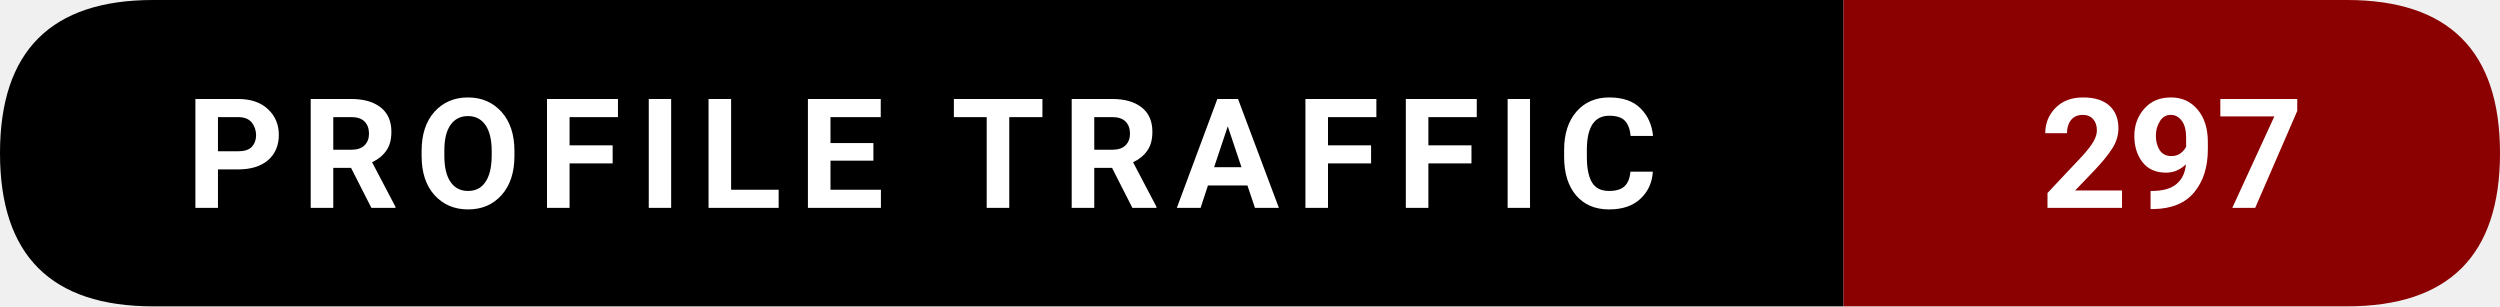
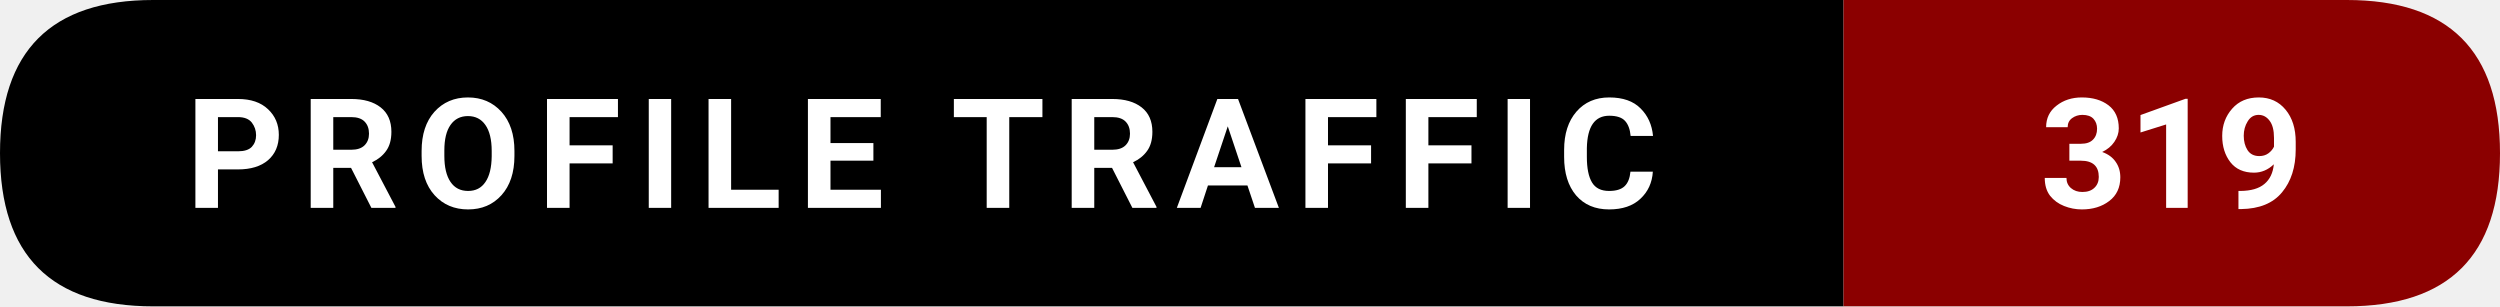
- <svg xmlns="http://www.w3.org/2000/svg" width="228.5" height="28" viewBox="0 0 228.5 28" role="img" aria-label="Profile traffic: 297">
+ <svg xmlns="http://www.w3.org/2000/svg" width="228.5" height="28" viewBox="0 0 228.5 28" role="img" aria-label="Profile traffic: 319">
  <path d="M14,0   L168.5,0   L168.5,28   L14,28   Q0,28 0,14   L0,14   Q0,0 14,0   Z" fill="#000000" />
  <path d="M168.5,0   L214.5,0   Q228.5,0 228.5,14   L228.5,14   Q228.5,28 214.5,28   L168.5,28   Z" fill="#8B0000" />
  <text x="84.25" y="19" text-anchor="middle" font-family="ui-sans-serif,system-ui,-apple-system,Segoe UI,Roboto,Ubuntu,Arial" font-size="14" font-weight="600" fill="#ffffff" letter-spacing="1.5">
    PROFILE TRAFFIC
  </text>
  <text x="198.5" y="19" text-anchor="middle" font-family="ui-sans-serif,system-ui,-apple-system,Segoe UI,Roboto,Ubuntu,Arial" font-size="14" font-weight="700" fill="#ffffff">
-     297
+     319
  </text>
</svg>
